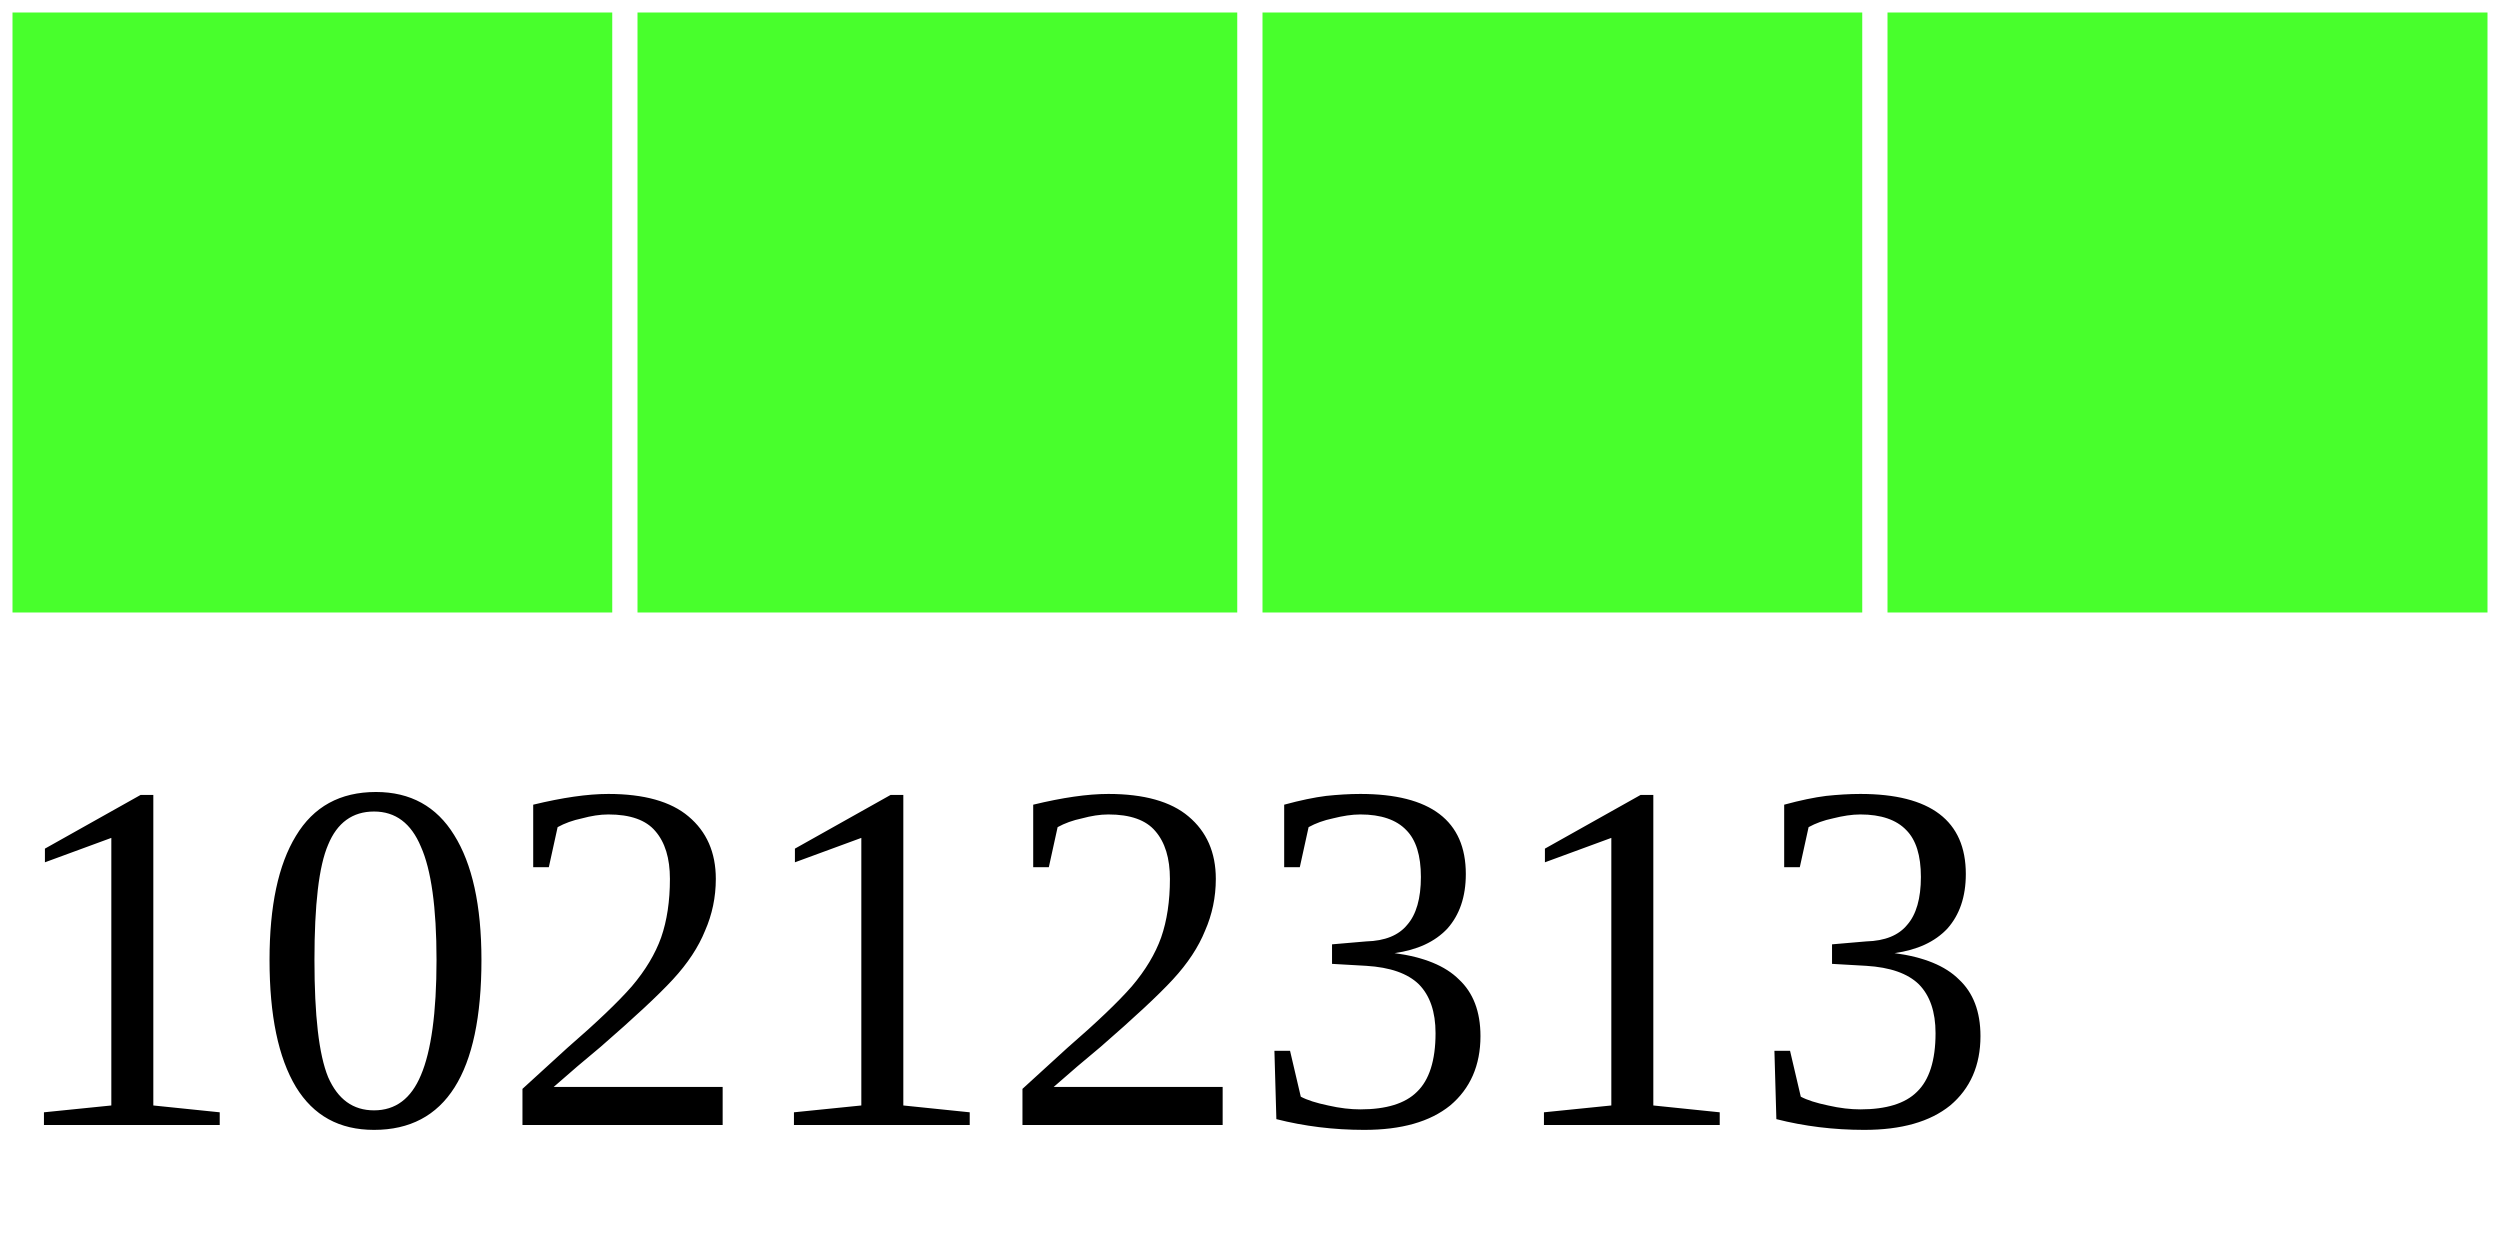
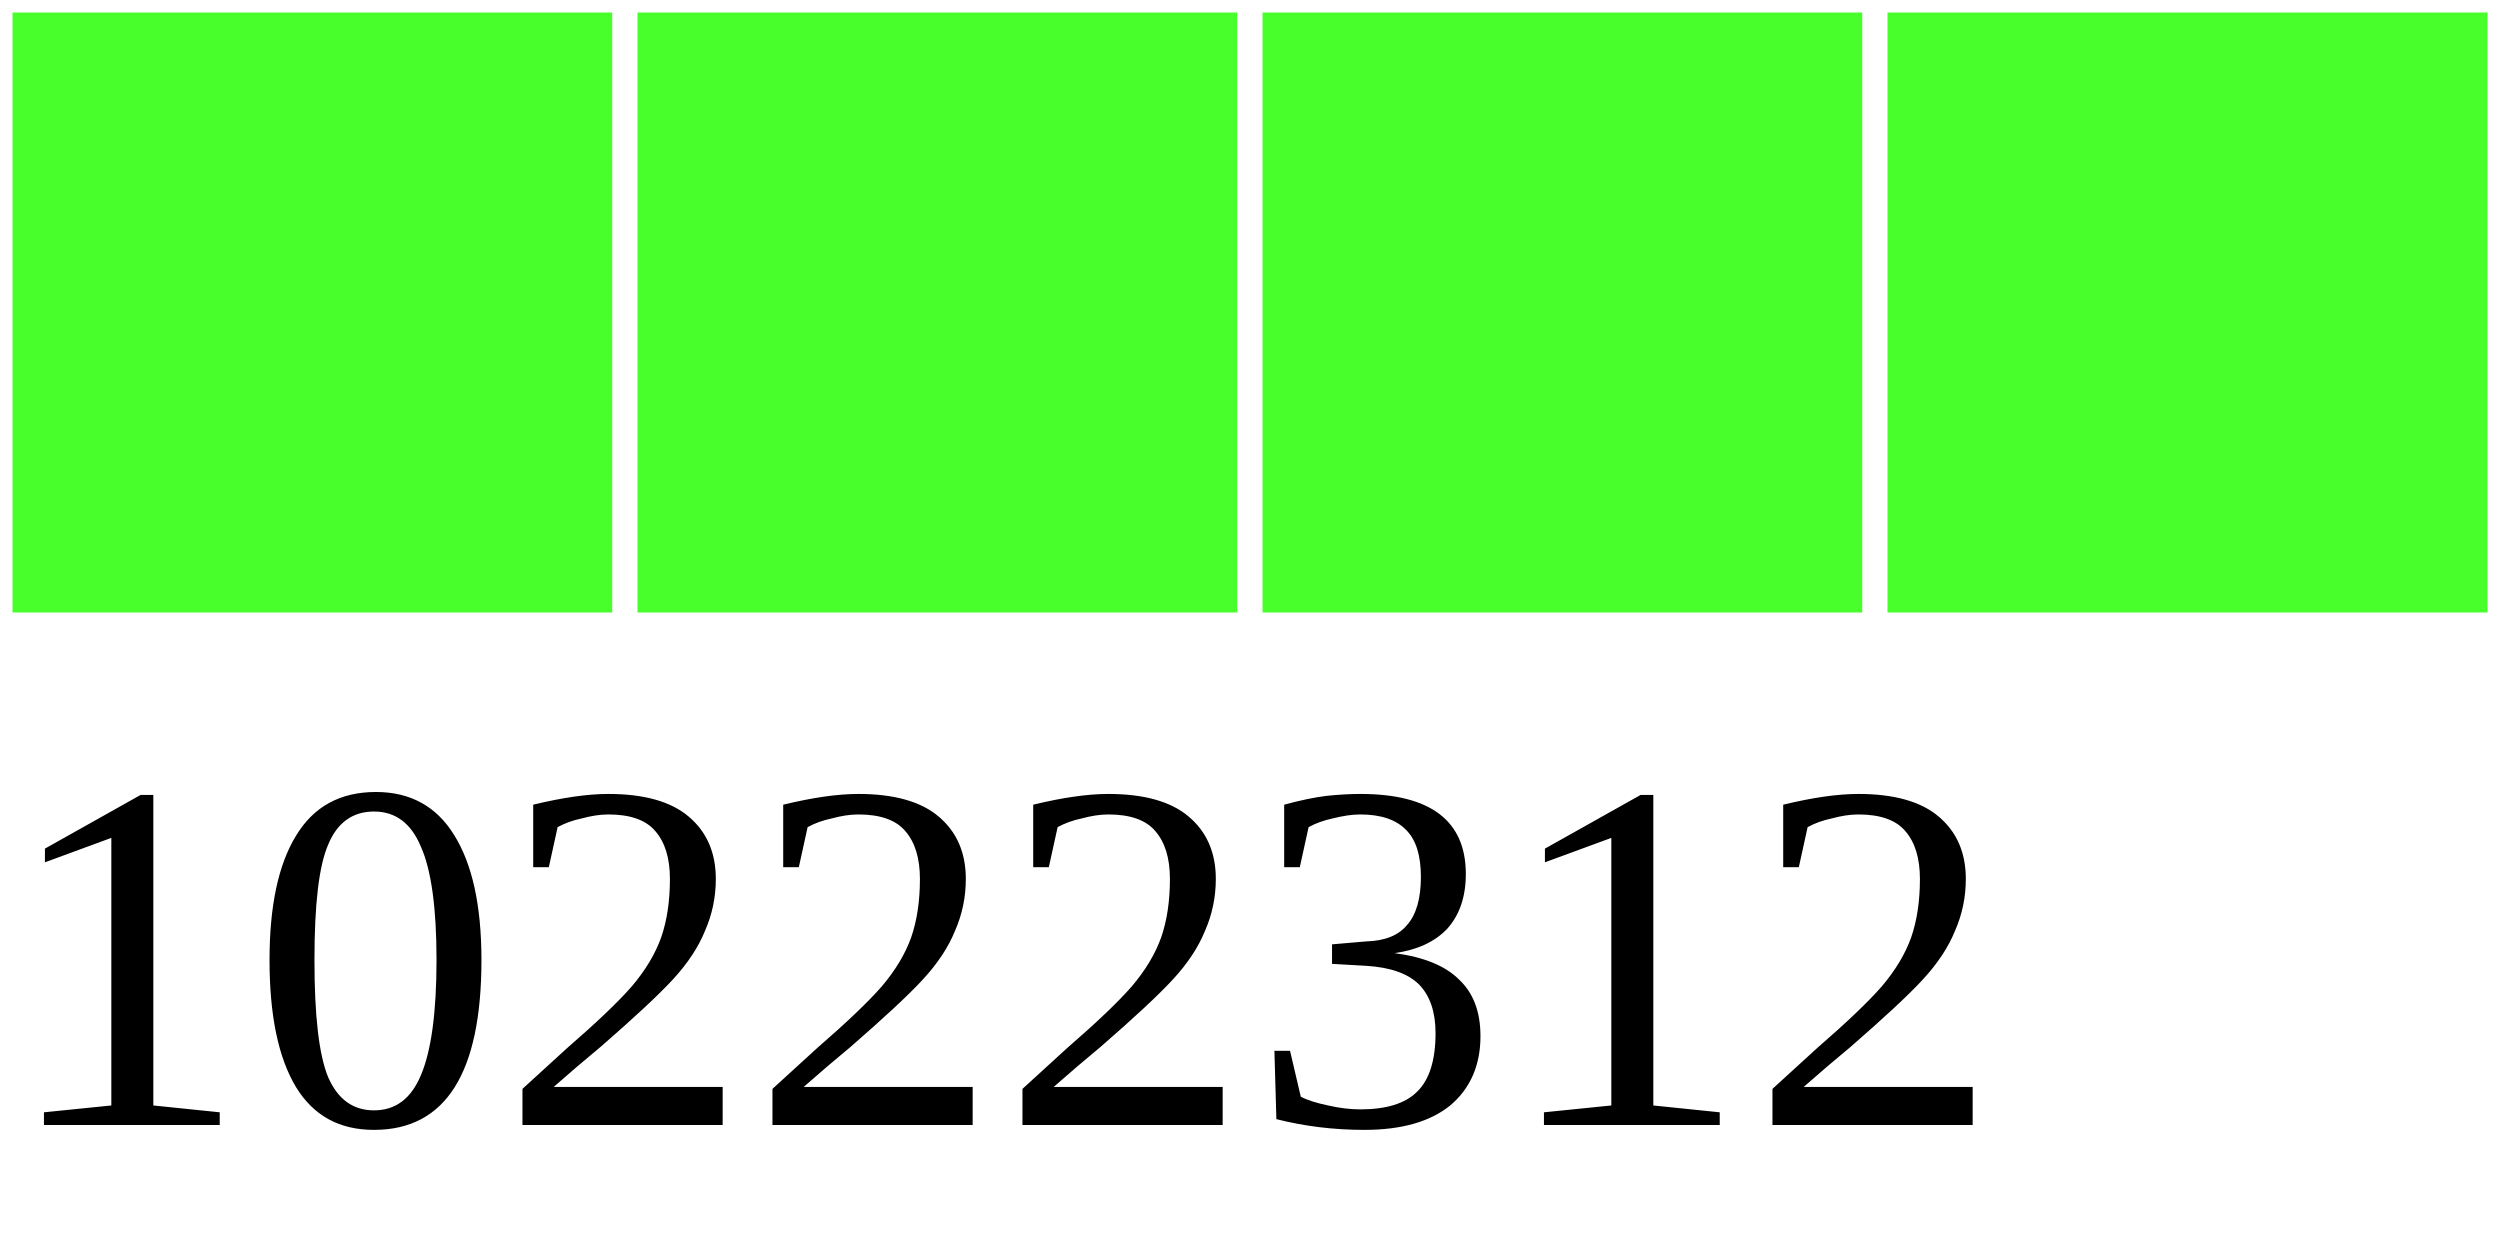
<svg xmlns="http://www.w3.org/2000/svg" width="40" height="20">
  <g>
    <rect width="10" height="10" style="fill:#48FF2C;stroke-width:0.4;stroke:rgb(255,255,255)" x="0" />
    <rect width="10" height="10" style="fill:#48FF2C;stroke-width:0.4;stroke:rgb(255,255,255)" x="10" />
    <rect width="10" height="10" style="fill:#48FF2C;stroke-width:0.4;stroke:rgb(255,255,255)" x="20" />
    <rect width="10" height="10" style="fill:#48FF2C;stroke-width:0.4;stroke:rgb(255,255,255)" x="30" />
-     <text x="0" y="18" fill="black" font-size="8">10212313</text>
+     <text x="0" y="18" fill="black" font-size="8">10222312</text>
  </g>
</svg>
